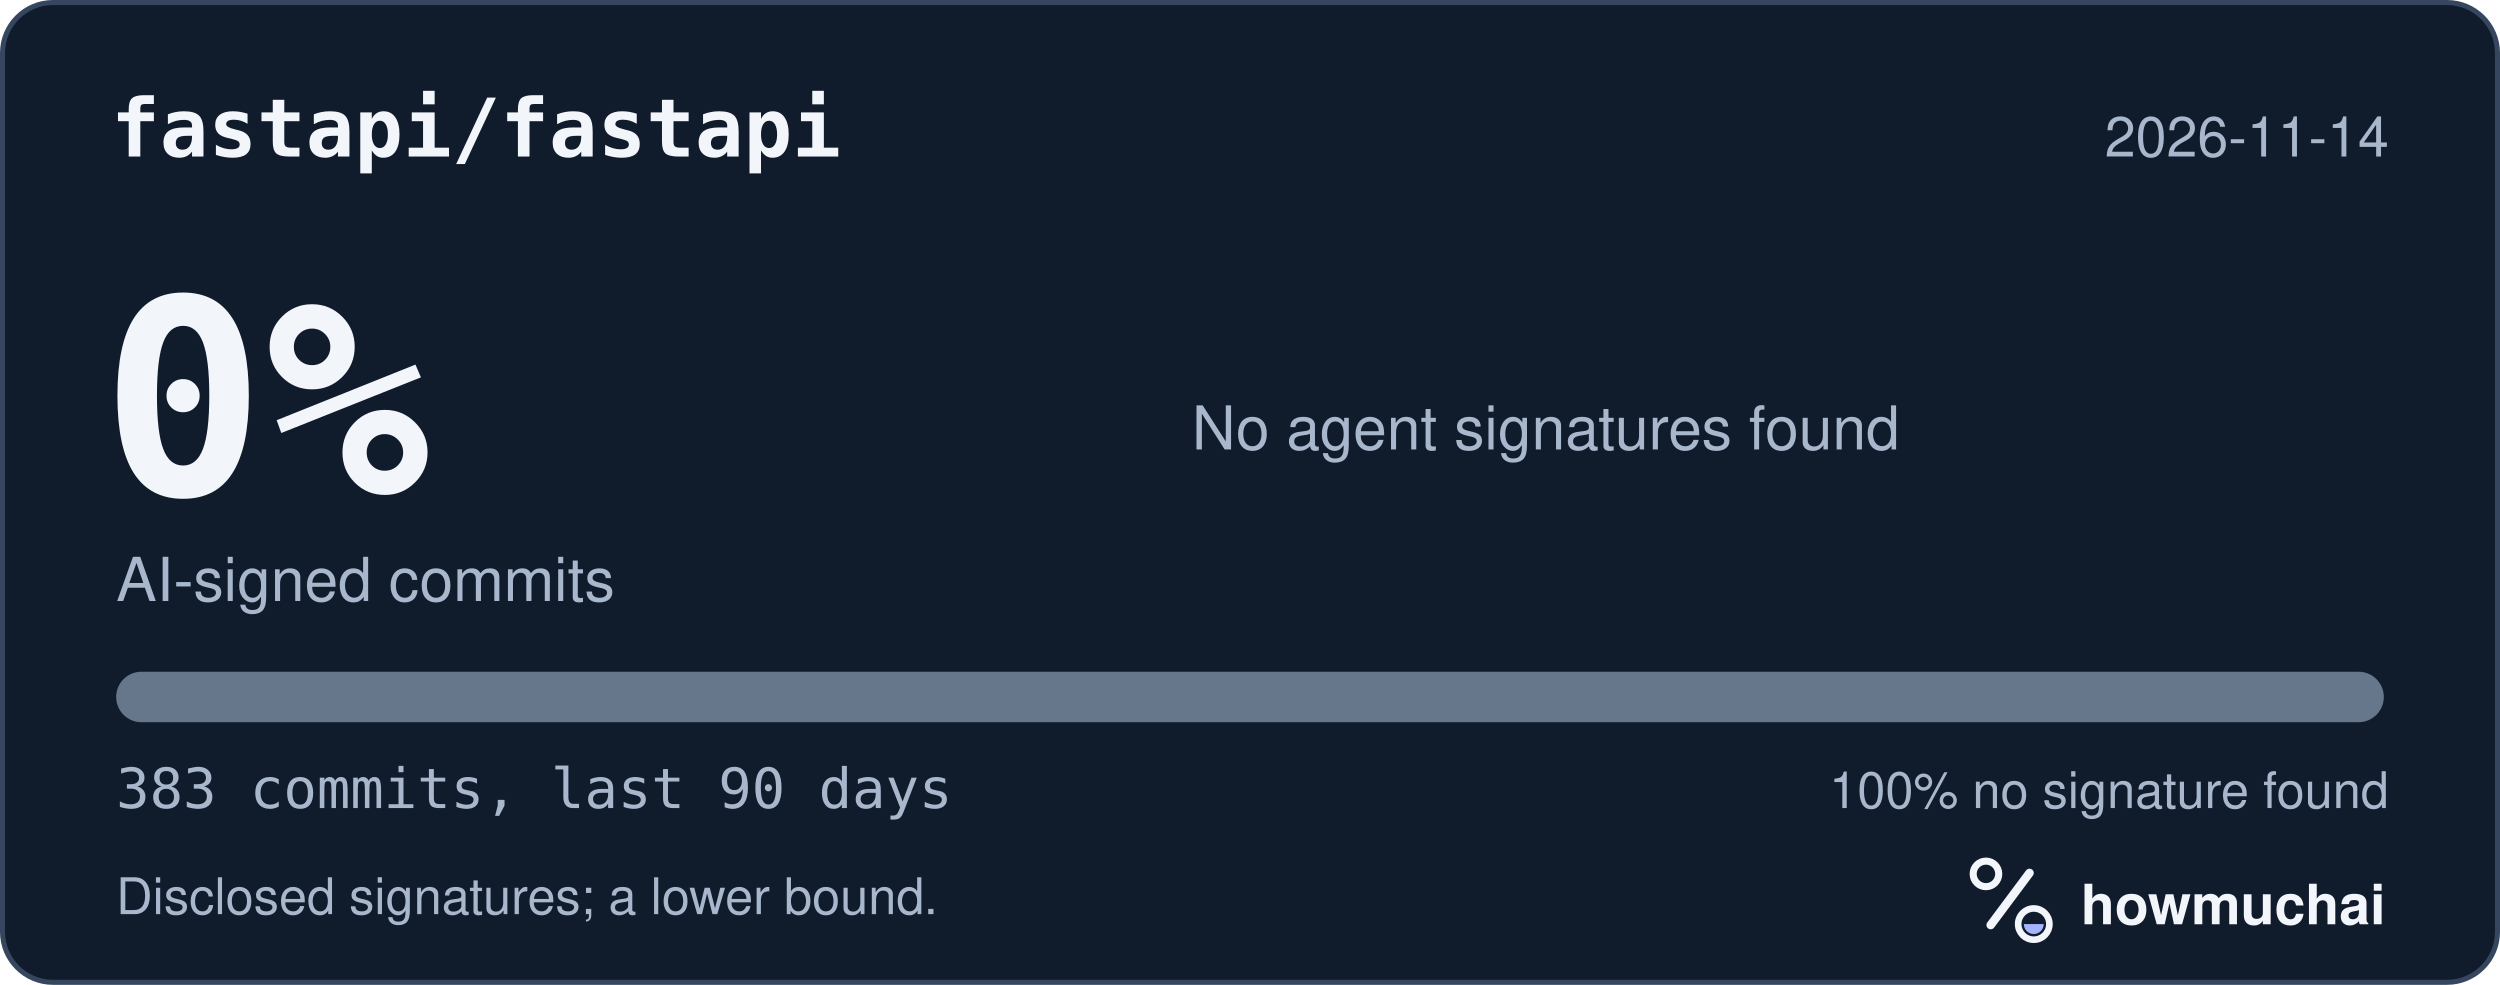
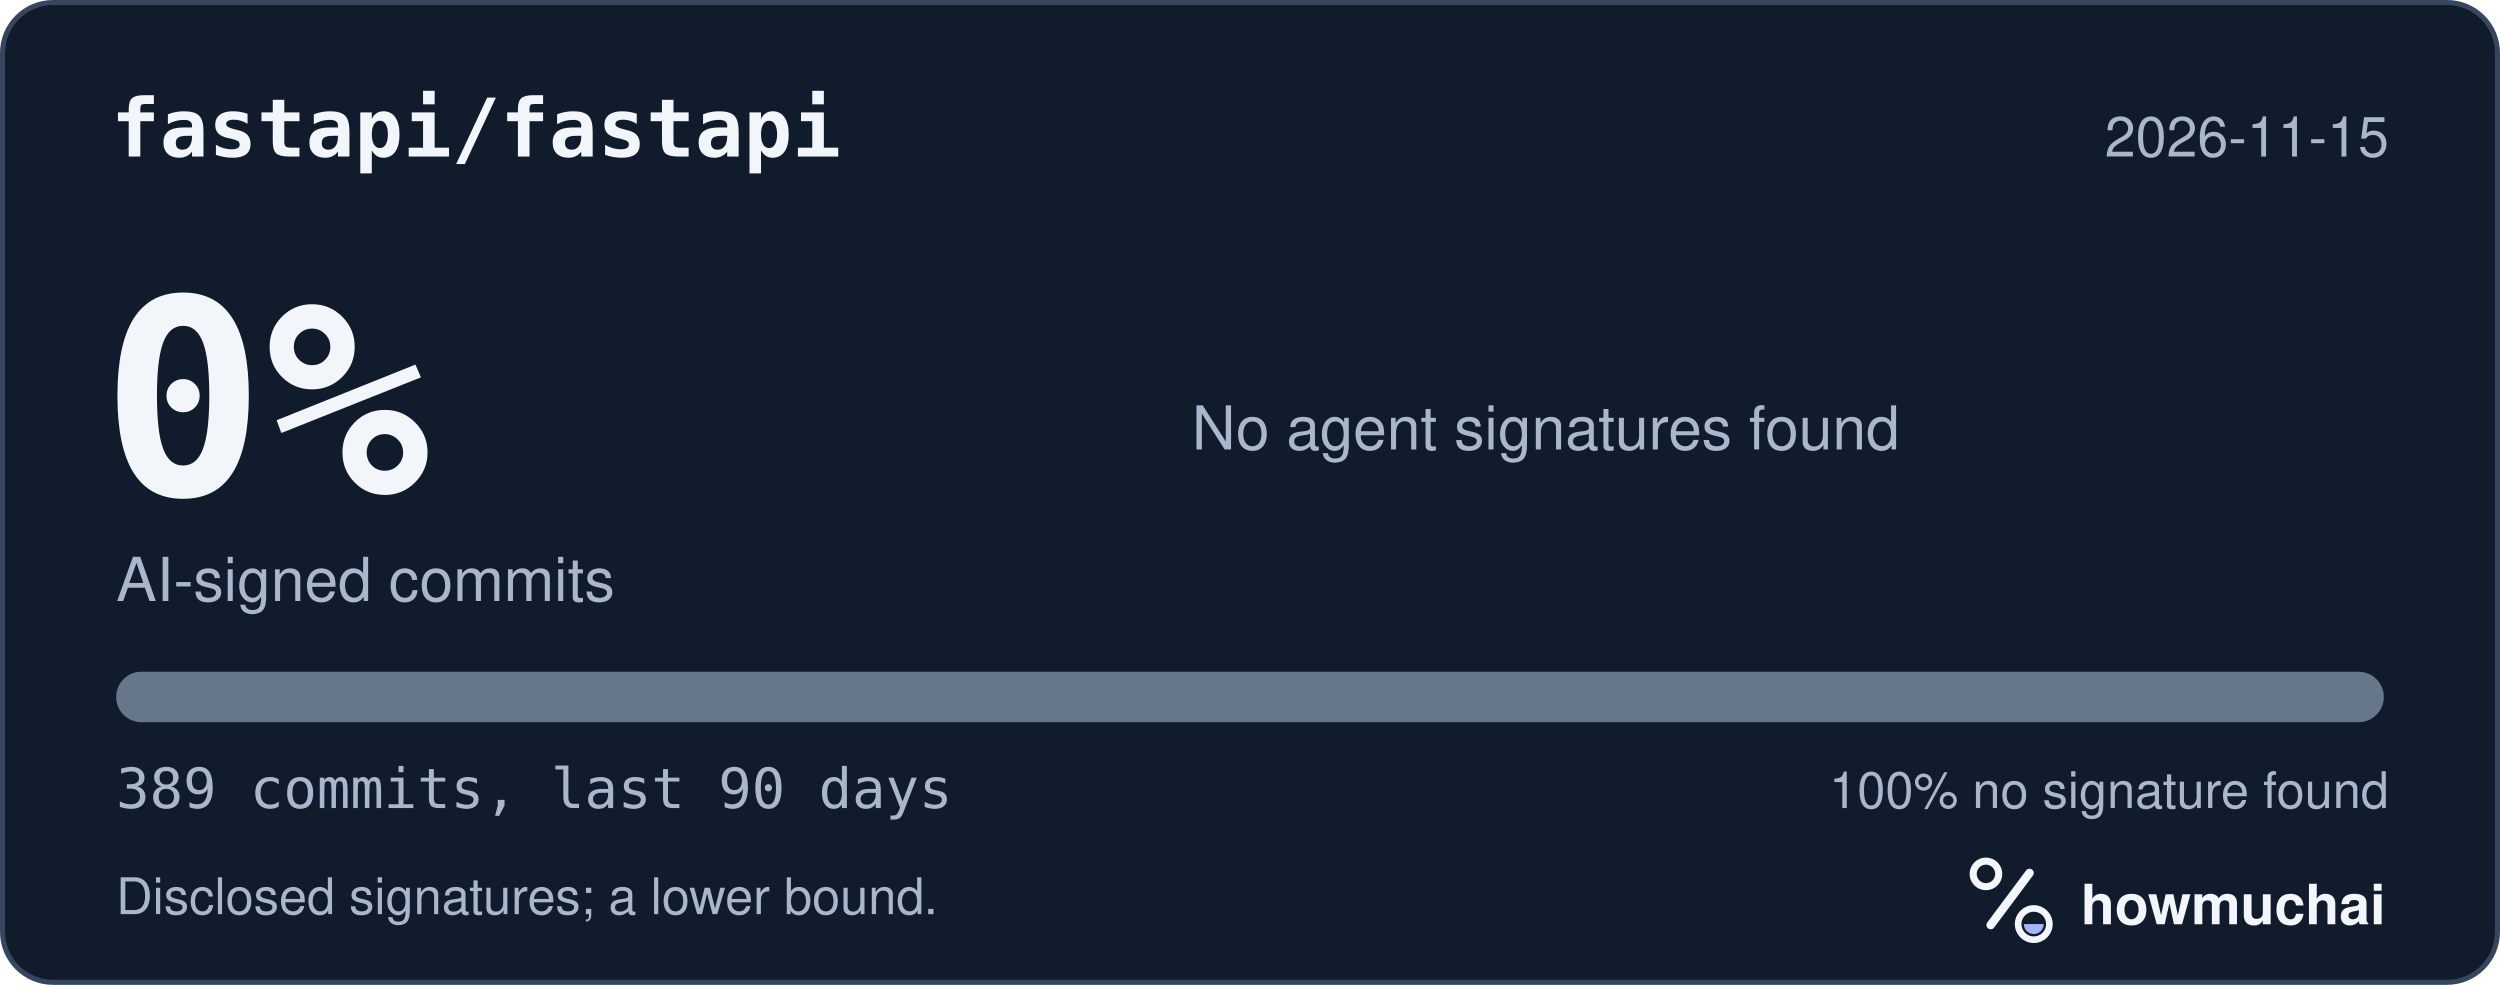
<svg xmlns="http://www.w3.org/2000/svg" width="495" height="195" viewBox="0 0 495 195" role="img" aria-labelledby="hm-t hm-d">
  <rect x="0.5" y="0.5" width="494" height="194" rx="10" fill="#101B2C" stroke="#35465E" />
  <text x="22" y="31" fill="#F2F5FA" font-family="ui-monospace, SF Mono, Menlo, Consolas, IBM Plex Mono, monospace" font-size="16" font-weight="600">fastapi/fastapi</text>
-   <text x="473" y="31" fill="#A8B7CC" font-family="-apple-system, BlinkMacSystemFont, Segoe UI, Helvetica, Arial, Fira Sans, sans-serif" font-size="11" text-anchor="end">2026-11-14</text>
+   <text x="473" y="31" fill="#A8B7CC" font-family="-apple-system, BlinkMacSystemFont, Segoe UI, Helvetica, Arial, Fira Sans, sans-serif" font-size="11" text-anchor="end">2026-11-15</text>
  <text x="20" y="98" fill="#F2F5FA" font-family="ui-monospace, SF Mono, Menlo, Consolas, IBM Plex Mono, monospace" font-size="54" font-weight="700">0%</text>
  <text x="23" y="119" fill="#A8B7CC" font-family="-apple-system, BlinkMacSystemFont, Segoe UI, Helvetica, Arial, Fira Sans, sans-serif" font-size="12">AI-signed commits</text>
  <text x="236" y="89" fill="#A8B7CC" font-family="-apple-system, BlinkMacSystemFont, Segoe UI, Helvetica, Arial, Fira Sans, sans-serif" font-size="12">No agent signatures found</text>
  <defs>
    <clipPath id="hm-bar">
      <rect x="23" y="133" width="449" height="10" rx="5" />
    </clipPath>
  </defs>
  <rect x="23" y="133" width="449" height="10" rx="5" fill="#66768B" />
  <g clip-path="url(#hm-bar)" />
-   <text x="23" y="160" fill="#A8B7CC" font-family="ui-monospace, SF Mono, Menlo, Consolas, IBM Plex Mono, monospace" font-size="11">383 commits, last 90 days</text>
+   <text x="23" y="160" fill="#A8B7CC" font-family="ui-monospace, SF Mono, Menlo, Consolas, IBM Plex Mono, monospace" font-size="11">389 commits, last 90 days</text>
  <text x="473" y="160" fill="#A8B7CC" font-family="-apple-system, BlinkMacSystemFont, Segoe UI, Helvetica, Arial, Fira Sans, sans-serif" font-size="10" text-anchor="end">100% no signature found</text>
  <text x="23" y="181" fill="#A8B7CC" font-family="-apple-system, BlinkMacSystemFont, Segoe UI, Helvetica, Arial, Fira Sans, sans-serif" font-size="10">Disclosed signatures; a lower bound.</text>
  <g transform="translate(386 166) scale(0.046875)">
    <circle cx="154" cy="150" r="54" fill="none" stroke="#F2F5FA" stroke-width="30" />
    <path d="M174 366 338 146" fill="none" stroke="#F2F5FA" stroke-width="36" stroke-linecap="round" />
    <circle cx="356" cy="362" r="66" fill="none" stroke="#F2F5FA" stroke-width="28" />
    <path d="M314 362a42 42 0 0 0 84 0Z" fill="#A4B5FF" />
  </g>
  <text x="412" y="183" fill="#F2F5FA" font-family="-apple-system, BlinkMacSystemFont, Segoe UI, Helvetica, Arial, Fira Sans, sans-serif" font-size="11" font-weight="650">howmuchai</text>
</svg>
